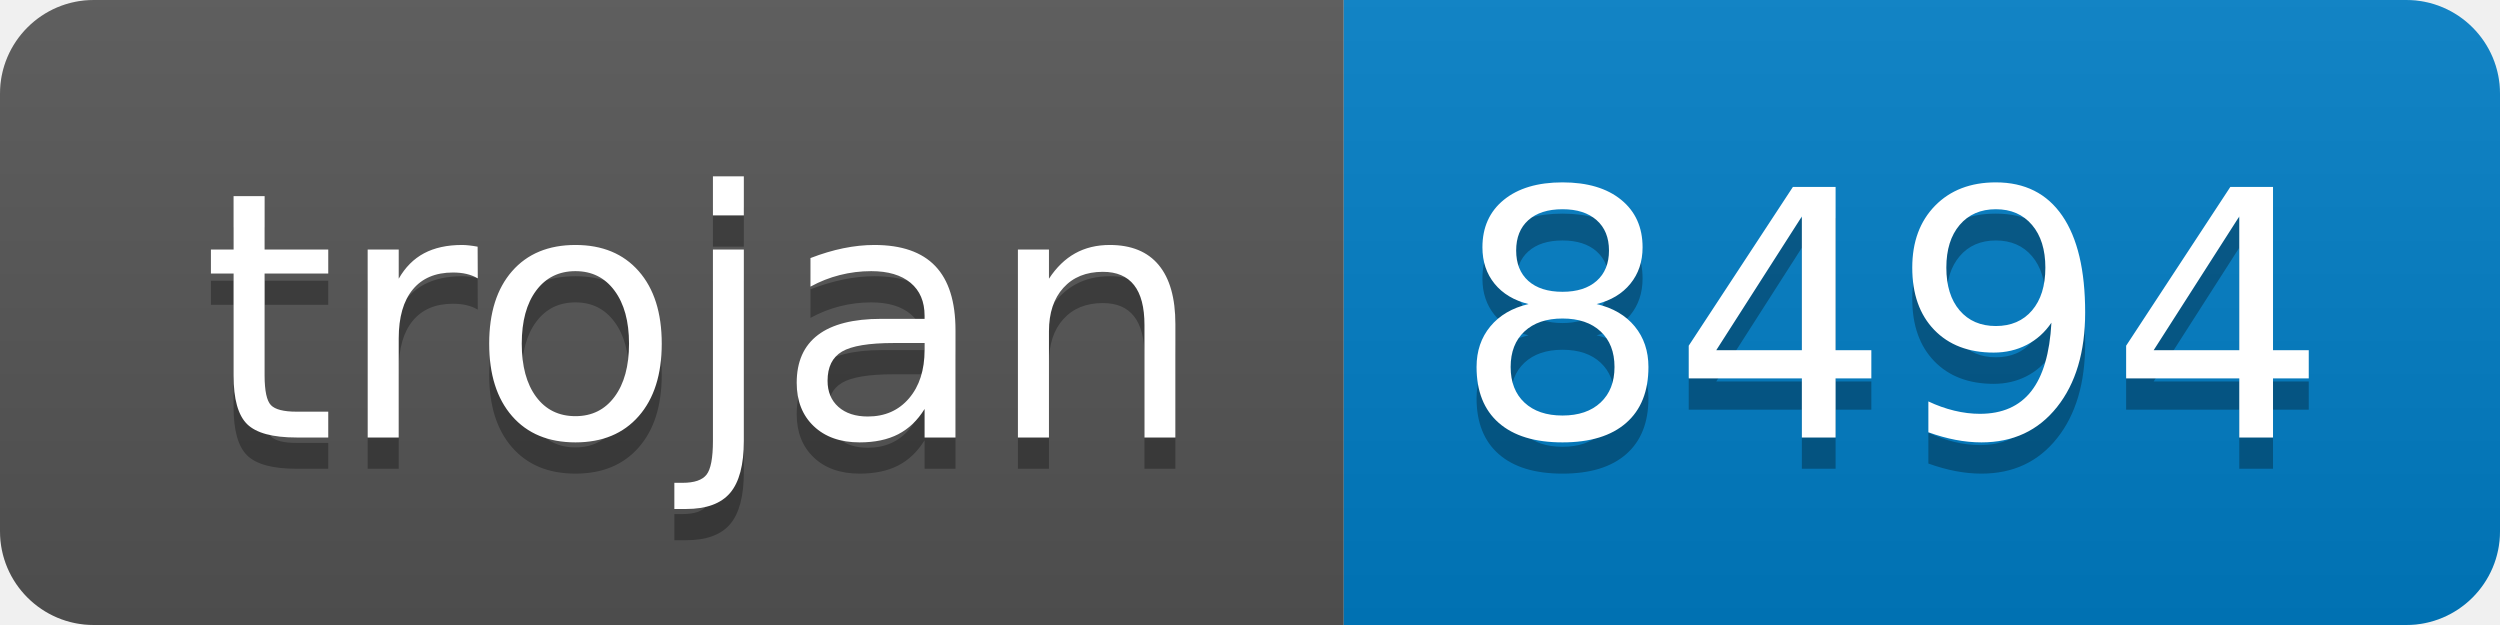
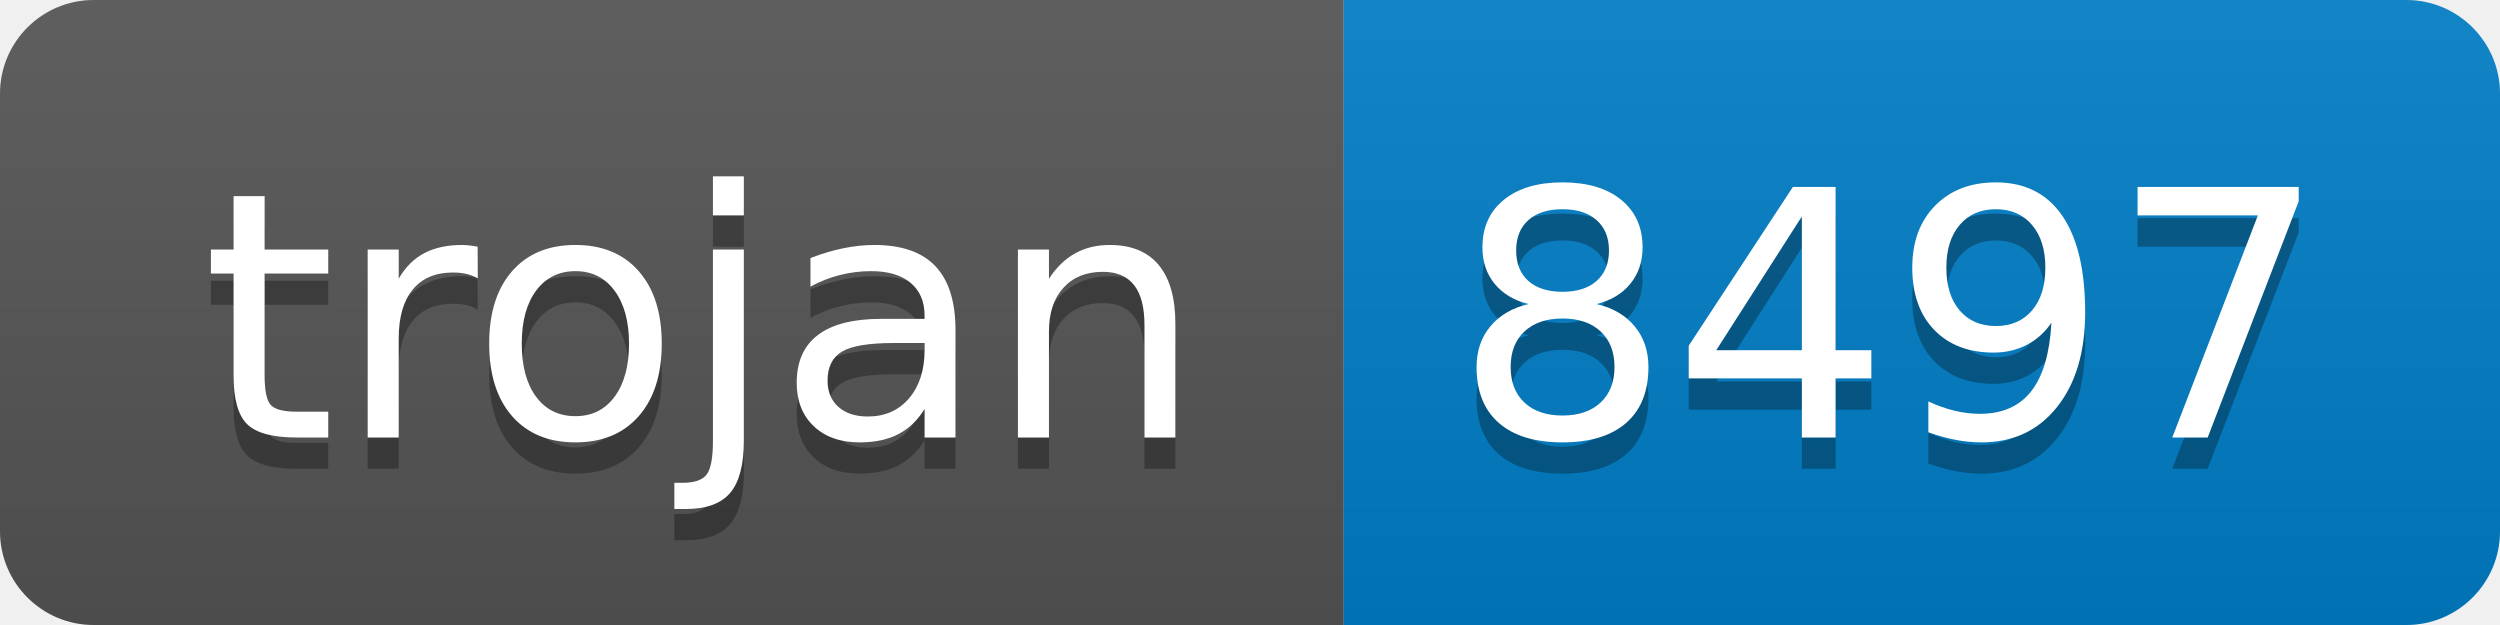
- <svg xmlns="http://www.w3.org/2000/svg" width="80" height="20" role="img" aria-label="trojan: 8494">
+ <svg xmlns="http://www.w3.org/2000/svg" width="80" height="20" role="img" aria-label="trojan: 8497">
  <linearGradient id="s" x2="0" y2="100%">
    <stop offset="0" stop-color="#bbb" stop-opacity=".1" />
    <stop offset="1" stop-opacity=".1" />
  </linearGradient>
  <clipPath id="r">
    <rect width="80" height="20" rx="3" fill="#fff" />
  </clipPath>
  <g clip-path="url(#r)">
    <rect width="43" height="20" fill="#555" />
    <rect x="43" width="37" height="20" fill="#007ec6" />
    <rect width="80" height="20" fill="url(#s)" />
  </g>
  <g fill="#fff" text-anchor="middle" font-family="Verdana,Geneva,DejaVu Sans,sans-serif" text-rendering="geometricPrecision" font-size="110">
    <text aria-hidden="true" x="225" y="150" fill="#010101" fill-opacity=".3" transform="scale(.1)" textLength="330">trojan</text>
    <text x="225" y="140" transform="scale(.1)" fill="#fff" textLength="330">trojan</text>
-     <text aria-hidden="true" x="605" y="150" fill="#010101" fill-opacity=".3" transform="scale(.1)" textLength="270">8494</text>
-     <text x="605" y="140" transform="scale(.1)" fill="#fff" textLength="270">8494</text>
+     <text aria-hidden="true" x="605" y="150" fill="#010101" fill-opacity=".3" transform="scale(.1)" textLength="270">8497</text>
+     <text x="605" y="140" transform="scale(.1)" fill="#fff" textLength="270">8497</text>
  </g>
</svg>
